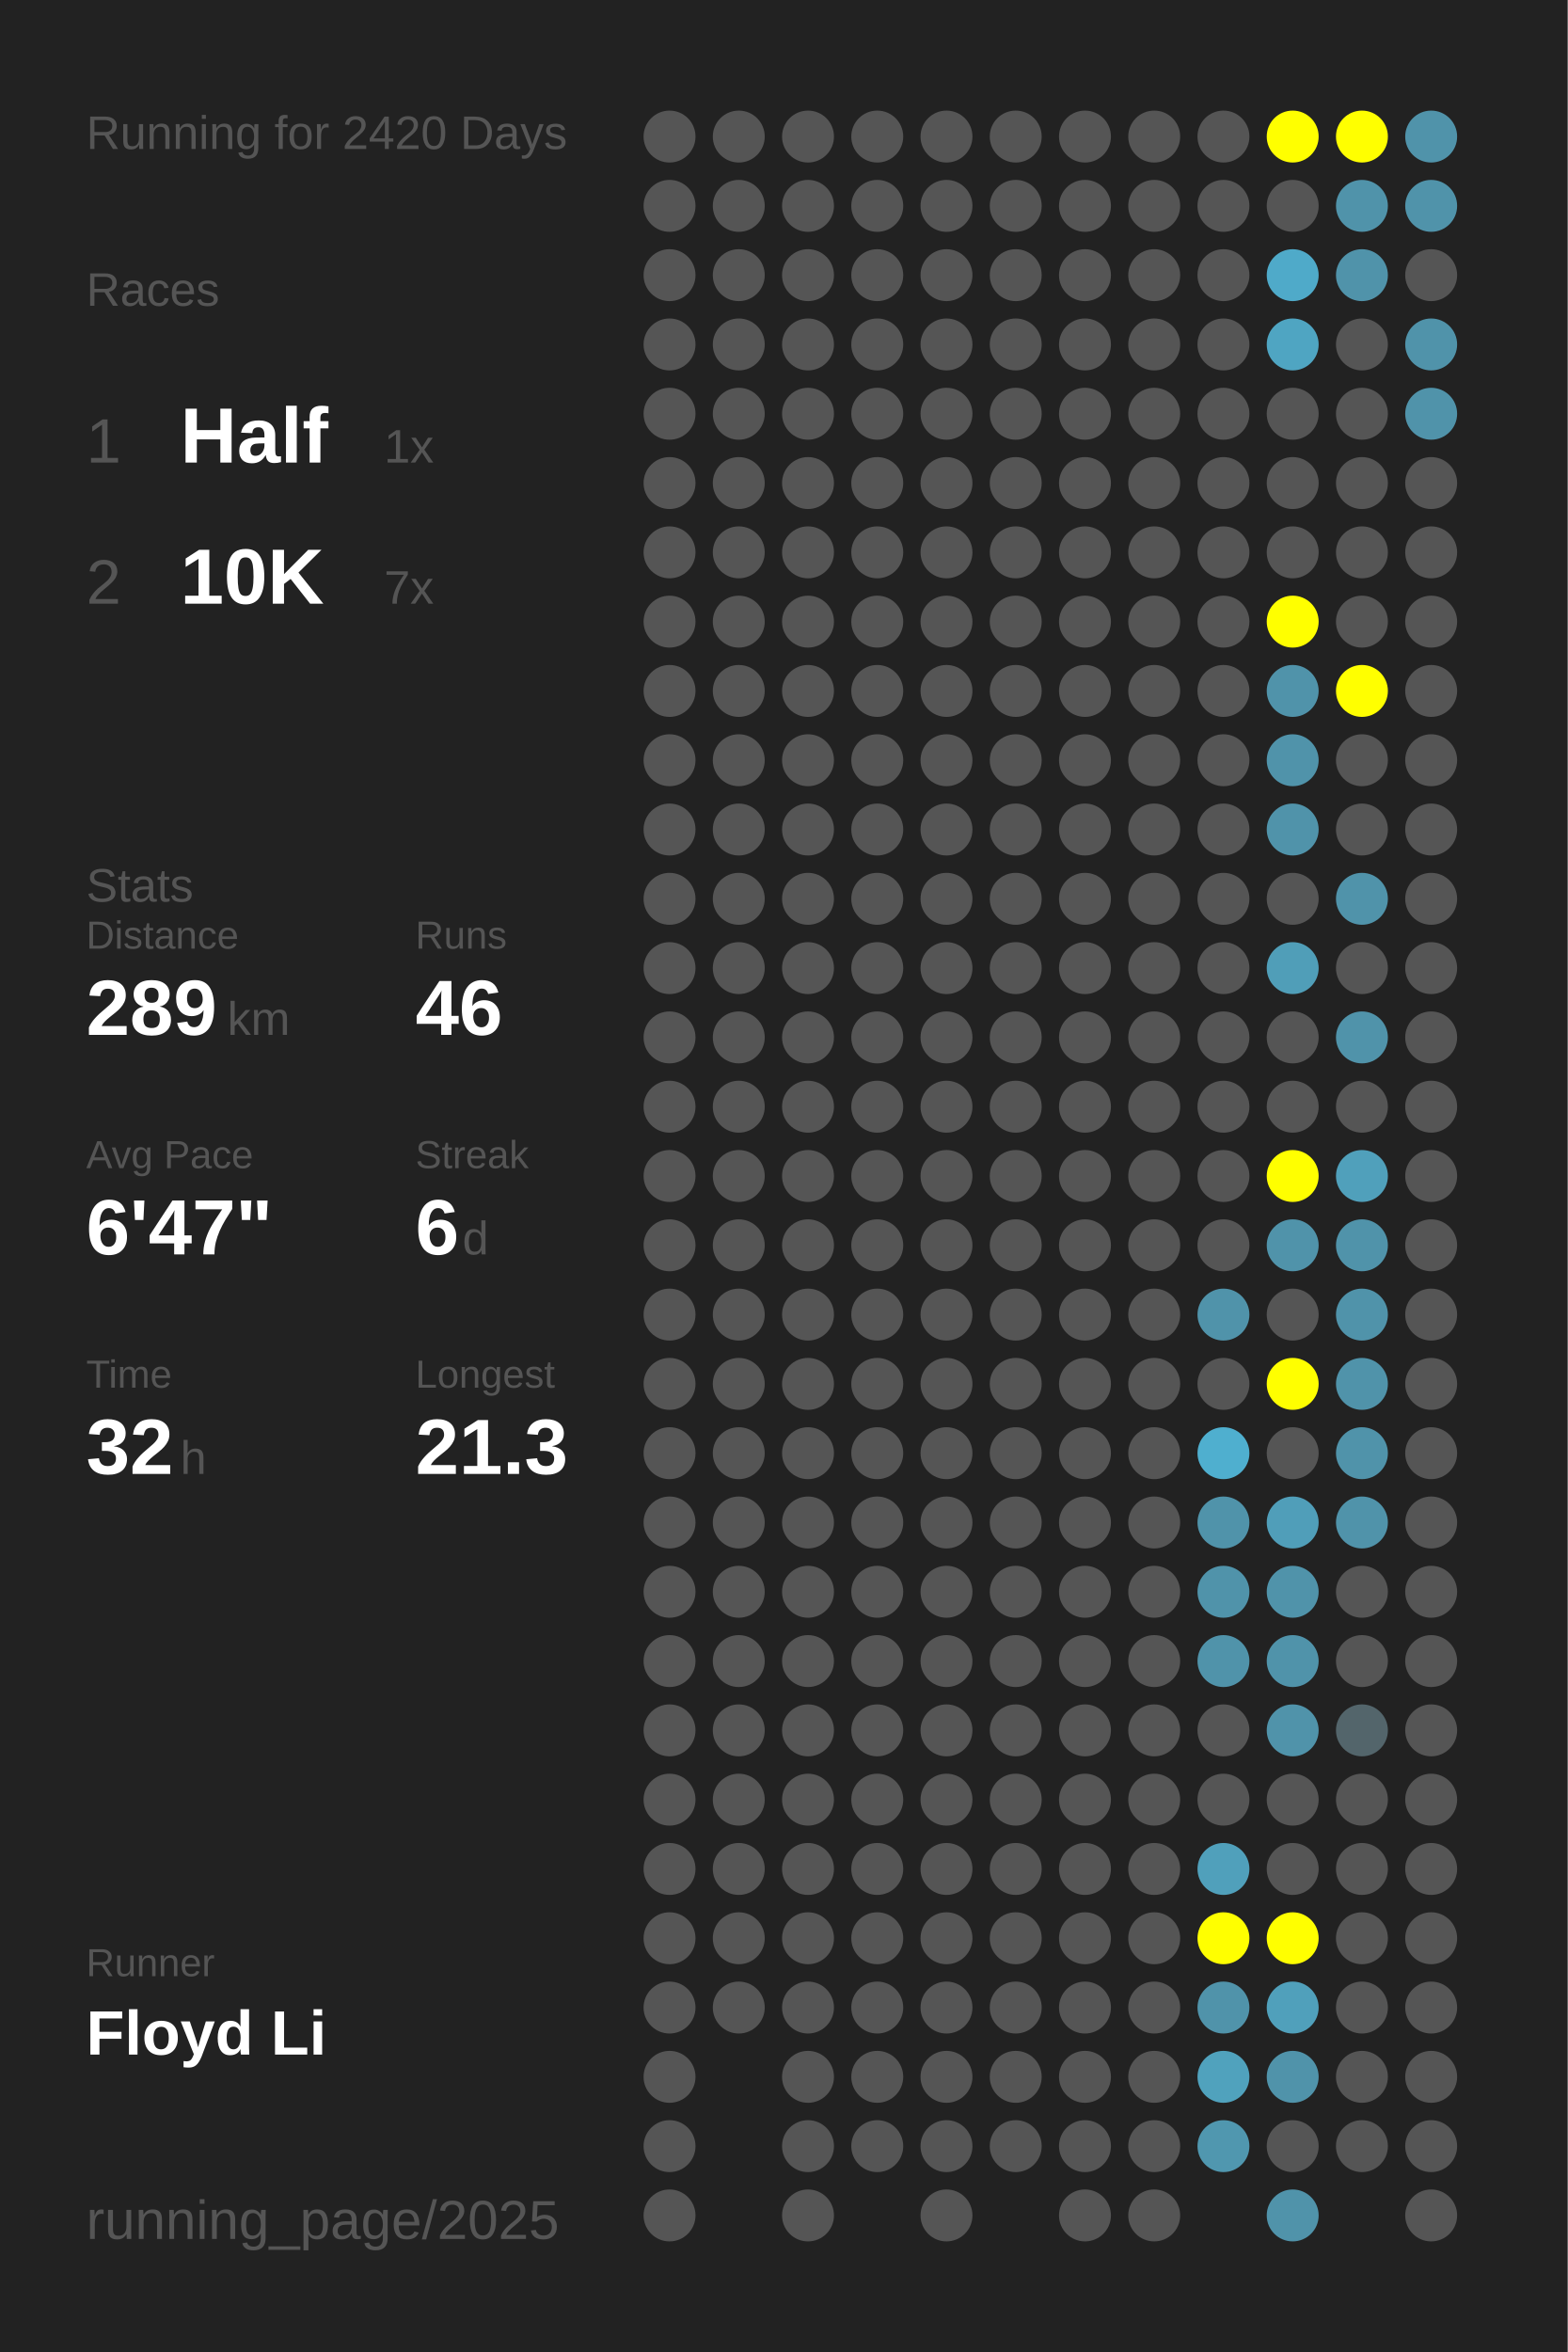
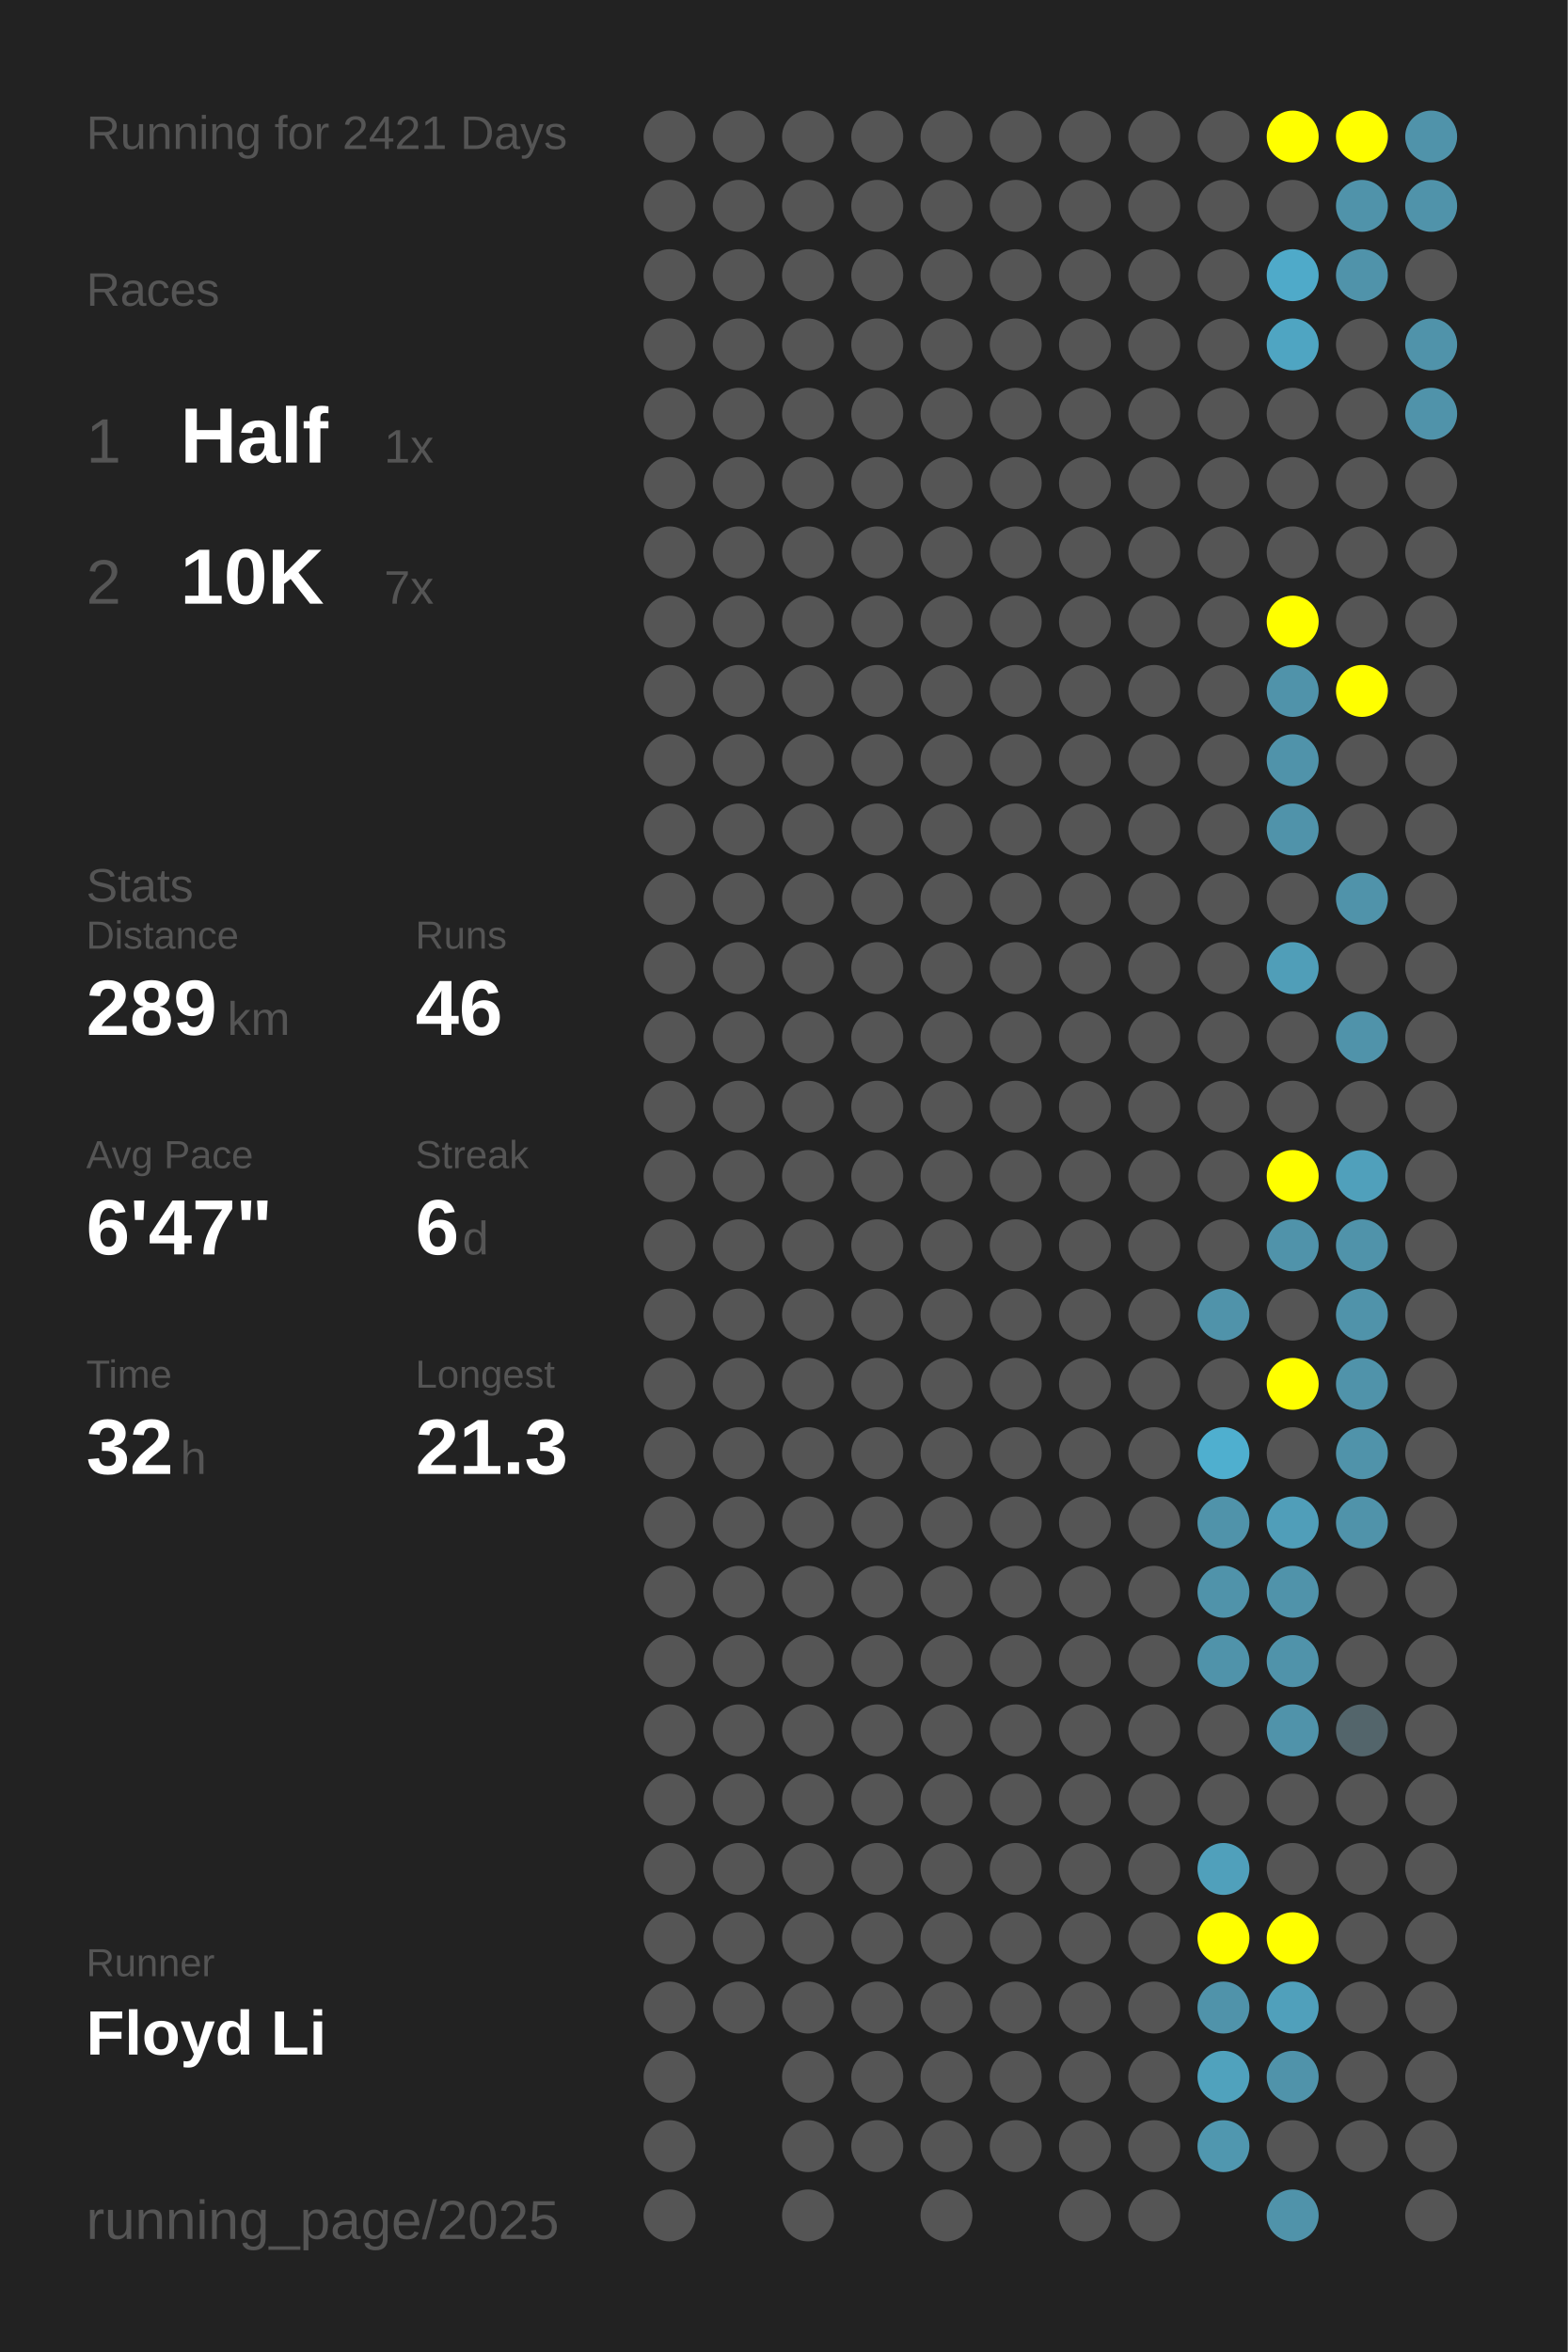
<svg xmlns="http://www.w3.org/2000/svg" baseProfile="full" height="300mm" version="1.1" viewBox="0,0,200,300" width="200mm">
  <defs />
  <rect fill="#222222" height="300" width="200" x="0" y="0" />
-   <text fill="#555555" style="font-size:6px; font-family:Arial;" x="11" y="19">Running for 2420 Days</text>
+   <text fill="#555555" style="font-size:6px; font-family:Arial;" x="11" y="19">Running for 2421 Days</text>
  <text fill="#555555" style="font-size:6px; font-family:Arial;" x="11" y="39">Races</text>
  <text fill="#555555" style="font-size:8px; font-family:Arial;" x="11" y="59">1</text>
  <text fill="#FFFFFF" style="font-size:10px; font-family:Arial; font-weight:bold;" x="23" y="59">Half</text>
  <text fill="#555555" style="font-size:6px; font-family:Arial;" x="49" y="59">1x</text>
  <text fill="#555555" style="font-size:8px; font-family:Arial;" x="11" y="77">2</text>
  <text fill="#FFFFFF" style="font-size:10px; font-family:Arial; font-weight:bold;" x="23" y="77">10K</text>
  <text fill="#555555" style="font-size:6px; font-family:Arial;" x="49" y="77">7x</text>
  <text fill="#555555" style="font-size:6px; font-family:Arial;" x="11" y="115">Stats</text>
  <text fill="#555555" style="font-size:5px; font-family:Arial;" x="11" y="121">Distance</text>
  <text fill="#FFFFFF" style="font-size:10px; font-family:Arial; font-weight:bold;" x="11" y="132">289</text>
  <text fill="#555555" style="font-size:6px; font-family:Arial;" x="29" y="132">km</text>
  <text fill="#555555" style="font-size:5px; font-family:Arial;" x="53" y="121">Runs</text>
  <text fill="#FFFFFF" style="font-size:10px; font-family:Arial; font-weight:bold;" x="53" y="132">46</text>
  <text fill="#555555" style="font-size:5px; font-family:Arial;" x="11" y="149">Avg Pace</text>
  <text fill="#FFFFFF" style="font-size:10px; font-family:Arial; font-weight:bold;" x="11" y="160">6'47"</text>
  <text fill="#555555" style="font-size:5px; font-family:Arial;" x="53" y="149">Streak</text>
  <text fill="#FFFFFF" style="font-size:10px; font-family:Arial; font-weight:bold;" x="53" y="160">6</text>
  <text fill="#555555" style="font-size:6px; font-family:Arial;" x="59" y="160">d</text>
  <text fill="#555555" style="font-size:5px; font-family:Arial;" x="11" y="177">Time</text>
  <text fill="#FFFFFF" style="font-size:10px; font-family:Arial; font-weight:bold;" x="11" y="188">32</text>
  <text fill="#555555" style="font-size:6px; font-family:Arial;" x="23" y="188">h</text>
  <text fill="#555555" style="font-size:5px; font-family:Arial;" x="53" y="177">Longest</text>
  <text fill="#FFFFFF" style="font-size:10px; font-family:Arial; font-weight:bold;" x="53" y="188">21.3</text>
  <text fill="#555555" style="font-size:5px; font-family:Arial;" x="11" y="252.065">Runner</text>
  <text fill="#FFFFFF" style="font-size:8px; font-family:Arial; font-weight:bold;" x="11" y="262.065">Floyd Li</text>
  <text fill="#555555" style="font-size:7px; font-family:Arial;" x="11" y="285.581">running_page/2025</text>
  <circle cx="85.417" cy="17.419" fill="#555555" r="3.312" />
  <circle cx="85.417" cy="26.258" fill="#555555" r="3.312" />
  <circle cx="85.417" cy="35.097" fill="#555555" r="3.312" />
  <circle cx="85.417" cy="43.935" fill="#555555" r="3.312" />
  <circle cx="85.417" cy="52.774" fill="#555555" r="3.312" />
  <circle cx="85.417" cy="61.613" fill="#555555" r="3.312" />
  <circle cx="85.417" cy="70.452" fill="#555555" r="3.312" />
  <circle cx="85.417" cy="79.29" fill="#555555" r="3.312" />
  <circle cx="85.417" cy="88.129" fill="#555555" r="3.312" />
  <circle cx="85.417" cy="96.968" fill="#555555" r="3.312" />
  <circle cx="85.417" cy="105.806" fill="#555555" r="3.312" />
  <circle cx="85.417" cy="114.645" fill="#555555" r="3.312" />
  <circle cx="85.417" cy="123.484" fill="#555555" r="3.312" />
  <circle cx="85.417" cy="132.323" fill="#555555" r="3.312" />
  <circle cx="85.417" cy="141.161" fill="#555555" r="3.312" />
  <circle cx="85.417" cy="150" fill="#555555" r="3.312" />
  <circle cx="85.417" cy="158.839" fill="#555555" r="3.312" />
  <circle cx="85.417" cy="167.677" fill="#555555" r="3.312" />
  <circle cx="85.417" cy="176.516" fill="#555555" r="3.312" />
  <circle cx="85.417" cy="185.355" fill="#555555" r="3.312" />
  <circle cx="85.417" cy="194.194" fill="#555555" r="3.312" />
  <circle cx="85.417" cy="203.032" fill="#555555" r="3.312" />
  <circle cx="85.417" cy="211.871" fill="#555555" r="3.312" />
  <circle cx="85.417" cy="220.71" fill="#555555" r="3.312" />
  <circle cx="85.417" cy="229.548" fill="#555555" r="3.312" />
  <circle cx="85.417" cy="238.387" fill="#555555" r="3.312" />
  <circle cx="85.417" cy="247.226" fill="#555555" r="3.312" />
  <circle cx="85.417" cy="256.065" fill="#555555" r="3.312" />
  <circle cx="85.417" cy="264.903" fill="#555555" r="3.312" />
  <circle cx="85.417" cy="273.742" fill="#555555" r="3.312" />
  <circle cx="85.417" cy="282.581" fill="#555555" r="3.312" />
  <circle cx="94.25" cy="17.419" fill="#555555" r="3.312" />
  <circle cx="94.25" cy="26.258" fill="#555555" r="3.312" />
  <circle cx="94.25" cy="35.097" fill="#555555" r="3.312" />
  <circle cx="94.25" cy="43.935" fill="#555555" r="3.312" />
  <circle cx="94.25" cy="52.774" fill="#555555" r="3.312" />
  <circle cx="94.25" cy="61.613" fill="#555555" r="3.312" />
  <circle cx="94.25" cy="70.452" fill="#555555" r="3.312" />
  <circle cx="94.25" cy="79.29" fill="#555555" r="3.312" />
  <circle cx="94.25" cy="88.129" fill="#555555" r="3.312" />
  <circle cx="94.25" cy="96.968" fill="#555555" r="3.312" />
  <circle cx="94.25" cy="105.806" fill="#555555" r="3.312" />
  <circle cx="94.25" cy="114.645" fill="#555555" r="3.312" />
  <circle cx="94.25" cy="123.484" fill="#555555" r="3.312" />
  <circle cx="94.25" cy="132.323" fill="#555555" r="3.312" />
  <circle cx="94.25" cy="141.161" fill="#555555" r="3.312" />
  <circle cx="94.25" cy="150" fill="#555555" r="3.312" />
  <circle cx="94.25" cy="158.839" fill="#555555" r="3.312" />
  <circle cx="94.25" cy="167.677" fill="#555555" r="3.312" />
  <circle cx="94.25" cy="176.516" fill="#555555" r="3.312" />
  <circle cx="94.25" cy="185.355" fill="#555555" r="3.312" />
  <circle cx="94.25" cy="194.194" fill="#555555" r="3.312" />
  <circle cx="94.25" cy="203.032" fill="#555555" r="3.312" />
  <circle cx="94.25" cy="211.871" fill="#555555" r="3.312" />
  <circle cx="94.25" cy="220.71" fill="#555555" r="3.312" />
  <circle cx="94.25" cy="229.548" fill="#555555" r="3.312" />
  <circle cx="94.25" cy="238.387" fill="#555555" r="3.312" />
  <circle cx="94.25" cy="247.226" fill="#555555" r="3.312" />
  <circle cx="94.25" cy="256.065" fill="#555555" r="3.312" />
  <circle cx="103.083" cy="17.419" fill="#555555" r="3.312" />
  <circle cx="103.083" cy="26.258" fill="#555555" r="3.312" />
  <circle cx="103.083" cy="35.097" fill="#555555" r="3.312" />
  <circle cx="103.083" cy="43.935" fill="#555555" r="3.312" />
  <circle cx="103.083" cy="52.774" fill="#555555" r="3.312" />
  <circle cx="103.083" cy="61.613" fill="#555555" r="3.312" />
  <circle cx="103.083" cy="70.452" fill="#555555" r="3.312" />
  <circle cx="103.083" cy="79.29" fill="#555555" r="3.312" />
  <circle cx="103.083" cy="88.129" fill="#555555" r="3.312" />
  <circle cx="103.083" cy="96.968" fill="#555555" r="3.312" />
  <circle cx="103.083" cy="105.806" fill="#555555" r="3.312" />
  <circle cx="103.083" cy="114.645" fill="#555555" r="3.312" />
  <circle cx="103.083" cy="123.484" fill="#555555" r="3.312" />
  <circle cx="103.083" cy="132.323" fill="#555555" r="3.312" />
  <circle cx="103.083" cy="141.161" fill="#555555" r="3.312" />
  <circle cx="103.083" cy="150" fill="#555555" r="3.312" />
  <circle cx="103.083" cy="158.839" fill="#555555" r="3.312" />
  <circle cx="103.083" cy="167.677" fill="#555555" r="3.312" />
  <circle cx="103.083" cy="176.516" fill="#555555" r="3.312" />
  <circle cx="103.083" cy="185.355" fill="#555555" r="3.312" />
  <circle cx="103.083" cy="194.194" fill="#555555" r="3.312" />
  <circle cx="103.083" cy="203.032" fill="#555555" r="3.312" />
  <circle cx="103.083" cy="211.871" fill="#555555" r="3.312" />
  <circle cx="103.083" cy="220.71" fill="#555555" r="3.312" />
  <circle cx="103.083" cy="229.548" fill="#555555" r="3.312" />
  <circle cx="103.083" cy="238.387" fill="#555555" r="3.312" />
  <circle cx="103.083" cy="247.226" fill="#555555" r="3.312" />
  <circle cx="103.083" cy="256.065" fill="#555555" r="3.312" />
  <circle cx="103.083" cy="264.903" fill="#555555" r="3.312" />
  <circle cx="103.083" cy="273.742" fill="#555555" r="3.312" />
  <circle cx="103.083" cy="282.581" fill="#555555" r="3.312" />
  <circle cx="111.917" cy="17.419" fill="#555555" r="3.312" />
  <circle cx="111.917" cy="26.258" fill="#555555" r="3.312" />
  <circle cx="111.917" cy="35.097" fill="#555555" r="3.312" />
  <circle cx="111.917" cy="43.935" fill="#555555" r="3.312" />
  <circle cx="111.917" cy="52.774" fill="#555555" r="3.312" />
  <circle cx="111.917" cy="61.613" fill="#555555" r="3.312" />
  <circle cx="111.917" cy="70.452" fill="#555555" r="3.312" />
  <circle cx="111.917" cy="79.29" fill="#555555" r="3.312" />
  <circle cx="111.917" cy="88.129" fill="#555555" r="3.312" />
  <circle cx="111.917" cy="96.968" fill="#555555" r="3.312" />
  <circle cx="111.917" cy="105.806" fill="#555555" r="3.312" />
  <circle cx="111.917" cy="114.645" fill="#555555" r="3.312" />
  <circle cx="111.917" cy="123.484" fill="#555555" r="3.312" />
  <circle cx="111.917" cy="132.323" fill="#555555" r="3.312" />
  <circle cx="111.917" cy="141.161" fill="#555555" r="3.312" />
  <circle cx="111.917" cy="150" fill="#555555" r="3.312" />
  <circle cx="111.917" cy="158.839" fill="#555555" r="3.312" />
  <circle cx="111.917" cy="167.677" fill="#555555" r="3.312" />
  <circle cx="111.917" cy="176.516" fill="#555555" r="3.312" />
  <circle cx="111.917" cy="185.355" fill="#555555" r="3.312" />
  <circle cx="111.917" cy="194.194" fill="#555555" r="3.312" />
  <circle cx="111.917" cy="203.032" fill="#555555" r="3.312" />
  <circle cx="111.917" cy="211.871" fill="#555555" r="3.312" />
  <circle cx="111.917" cy="220.71" fill="#555555" r="3.312" />
  <circle cx="111.917" cy="229.548" fill="#555555" r="3.312" />
  <circle cx="111.917" cy="238.387" fill="#555555" r="3.312" />
  <circle cx="111.917" cy="247.226" fill="#555555" r="3.312" />
  <circle cx="111.917" cy="256.065" fill="#555555" r="3.312" />
  <circle cx="111.917" cy="264.903" fill="#555555" r="3.312" />
  <circle cx="111.917" cy="273.742" fill="#555555" r="3.312" />
  <circle cx="120.75" cy="17.419" fill="#555555" r="3.312" />
  <circle cx="120.75" cy="26.258" fill="#555555" r="3.312" />
  <circle cx="120.75" cy="35.097" fill="#555555" r="3.312" />
  <circle cx="120.75" cy="43.935" fill="#555555" r="3.312" />
  <circle cx="120.75" cy="52.774" fill="#555555" r="3.312" />
  <circle cx="120.75" cy="61.613" fill="#555555" r="3.312" />
  <circle cx="120.75" cy="70.452" fill="#555555" r="3.312" />
  <circle cx="120.75" cy="79.29" fill="#555555" r="3.312" />
  <circle cx="120.75" cy="88.129" fill="#555555" r="3.312" />
  <circle cx="120.75" cy="96.968" fill="#555555" r="3.312" />
  <circle cx="120.75" cy="105.806" fill="#555555" r="3.312" />
  <circle cx="120.75" cy="114.645" fill="#555555" r="3.312" />
  <circle cx="120.75" cy="123.484" fill="#555555" r="3.312" />
  <circle cx="120.75" cy="132.323" fill="#555555" r="3.312" />
  <circle cx="120.75" cy="141.161" fill="#555555" r="3.312" />
  <circle cx="120.75" cy="150" fill="#555555" r="3.312" />
  <circle cx="120.75" cy="158.839" fill="#555555" r="3.312" />
  <circle cx="120.75" cy="167.677" fill="#555555" r="3.312" />
  <circle cx="120.75" cy="176.516" fill="#555555" r="3.312" />
  <circle cx="120.75" cy="185.355" fill="#555555" r="3.312" />
  <circle cx="120.75" cy="194.194" fill="#555555" r="3.312" />
  <circle cx="120.75" cy="203.032" fill="#555555" r="3.312" />
  <circle cx="120.75" cy="211.871" fill="#555555" r="3.312" />
  <circle cx="120.75" cy="220.71" fill="#555555" r="3.312" />
  <circle cx="120.75" cy="229.548" fill="#555555" r="3.312" />
  <circle cx="120.75" cy="238.387" fill="#555555" r="3.312" />
  <circle cx="120.75" cy="247.226" fill="#555555" r="3.312" />
  <circle cx="120.75" cy="256.065" fill="#555555" r="3.312" />
  <circle cx="120.75" cy="264.903" fill="#555555" r="3.312" />
  <circle cx="120.75" cy="273.742" fill="#555555" r="3.312" />
  <circle cx="120.75" cy="282.581" fill="#555555" r="3.312" />
  <circle cx="129.583" cy="17.419" fill="#555555" r="3.312" />
  <circle cx="129.583" cy="26.258" fill="#555555" r="3.312" />
  <circle cx="129.583" cy="35.097" fill="#555555" r="3.312" />
  <circle cx="129.583" cy="43.935" fill="#555555" r="3.312" />
  <circle cx="129.583" cy="52.774" fill="#555555" r="3.312" />
  <circle cx="129.583" cy="61.613" fill="#555555" r="3.312" />
  <circle cx="129.583" cy="70.452" fill="#555555" r="3.312" />
  <circle cx="129.583" cy="79.29" fill="#555555" r="3.312" />
  <circle cx="129.583" cy="88.129" fill="#555555" r="3.312" />
  <circle cx="129.583" cy="96.968" fill="#555555" r="3.312" />
  <circle cx="129.583" cy="105.806" fill="#555555" r="3.312" />
  <circle cx="129.583" cy="114.645" fill="#555555" r="3.312" />
  <circle cx="129.583" cy="123.484" fill="#555555" r="3.312" />
  <circle cx="129.583" cy="132.323" fill="#555555" r="3.312" />
  <circle cx="129.583" cy="141.161" fill="#555555" r="3.312" />
  <circle cx="129.583" cy="150" fill="#555555" r="3.312" />
  <circle cx="129.583" cy="158.839" fill="#555555" r="3.312" />
  <circle cx="129.583" cy="167.677" fill="#555555" r="3.312" />
  <circle cx="129.583" cy="176.516" fill="#555555" r="3.312" />
  <circle cx="129.583" cy="185.355" fill="#555555" r="3.312" />
  <circle cx="129.583" cy="194.194" fill="#555555" r="3.312" />
  <circle cx="129.583" cy="203.032" fill="#555555" r="3.312" />
  <circle cx="129.583" cy="211.871" fill="#555555" r="3.312" />
  <circle cx="129.583" cy="220.71" fill="#555555" r="3.312" />
  <circle cx="129.583" cy="229.548" fill="#555555" r="3.312" />
  <circle cx="129.583" cy="238.387" fill="#555555" r="3.312" />
  <circle cx="129.583" cy="247.226" fill="#555555" r="3.312" />
  <circle cx="129.583" cy="256.065" fill="#555555" r="3.312" />
  <circle cx="129.583" cy="264.903" fill="#555555" r="3.312" />
  <circle cx="129.583" cy="273.742" fill="#555555" r="3.312" />
  <circle cx="138.417" cy="17.419" fill="#555555" r="3.312" />
  <circle cx="138.417" cy="26.258" fill="#555555" r="3.312" />
  <circle cx="138.417" cy="35.097" fill="#555555" r="3.312" />
  <circle cx="138.417" cy="43.935" fill="#555555" r="3.312" />
  <circle cx="138.417" cy="52.774" fill="#555555" r="3.312" />
  <circle cx="138.417" cy="61.613" fill="#555555" r="3.312" />
  <circle cx="138.417" cy="70.452" fill="#555555" r="3.312" />
  <circle cx="138.417" cy="79.29" fill="#555555" r="3.312" />
  <circle cx="138.417" cy="88.129" fill="#555555" r="3.312" />
  <circle cx="138.417" cy="96.968" fill="#555555" r="3.312" />
  <circle cx="138.417" cy="105.806" fill="#555555" r="3.312" />
  <circle cx="138.417" cy="114.645" fill="#555555" r="3.312" />
  <circle cx="138.417" cy="123.484" fill="#555555" r="3.312" />
  <circle cx="138.417" cy="132.323" fill="#555555" r="3.312" />
  <circle cx="138.417" cy="141.161" fill="#555555" r="3.312" />
  <circle cx="138.417" cy="150" fill="#555555" r="3.312" />
  <circle cx="138.417" cy="158.839" fill="#555555" r="3.312" />
  <circle cx="138.417" cy="167.677" fill="#555555" r="3.312" />
  <circle cx="138.417" cy="176.516" fill="#555555" r="3.312" />
  <circle cx="138.417" cy="185.355" fill="#555555" r="3.312" />
  <circle cx="138.417" cy="194.194" fill="#555555" r="3.312" />
  <circle cx="138.417" cy="203.032" fill="#555555" r="3.312" />
  <circle cx="138.417" cy="211.871" fill="#555555" r="3.312" />
  <circle cx="138.417" cy="220.71" fill="#555555" r="3.312" />
  <circle cx="138.417" cy="229.548" fill="#555555" r="3.312" />
  <circle cx="138.417" cy="238.387" fill="#555555" r="3.312" />
  <circle cx="138.417" cy="247.226" fill="#555555" r="3.312" />
  <circle cx="138.417" cy="256.065" fill="#555555" r="3.312" />
  <circle cx="138.417" cy="264.903" fill="#555555" r="3.312" />
  <circle cx="138.417" cy="273.742" fill="#555555" r="3.312" />
  <circle cx="138.417" cy="282.581" fill="#555555" r="3.312" />
  <circle cx="147.25" cy="17.419" fill="#555555" r="3.312" />
  <circle cx="147.25" cy="26.258" fill="#555555" r="3.312" />
  <circle cx="147.25" cy="35.097" fill="#555555" r="3.312" />
  <circle cx="147.25" cy="43.935" fill="#555555" r="3.312" />
  <circle cx="147.25" cy="52.774" fill="#555555" r="3.312" />
  <circle cx="147.25" cy="61.613" fill="#555555" r="3.312" />
  <circle cx="147.25" cy="70.452" fill="#555555" r="3.312" />
  <circle cx="147.25" cy="79.29" fill="#555555" r="3.312" />
  <circle cx="147.25" cy="88.129" fill="#555555" r="3.312" />
  <circle cx="147.25" cy="96.968" fill="#555555" r="3.312" />
  <circle cx="147.25" cy="105.806" fill="#555555" r="3.312" />
  <circle cx="147.25" cy="114.645" fill="#555555" r="3.312" />
  <circle cx="147.25" cy="123.484" fill="#555555" r="3.312" />
  <circle cx="147.25" cy="132.323" fill="#555555" r="3.312" />
  <circle cx="147.25" cy="141.161" fill="#555555" r="3.312" />
  <circle cx="147.25" cy="150" fill="#555555" r="3.312" />
  <circle cx="147.25" cy="158.839" fill="#555555" r="3.312" />
  <circle cx="147.25" cy="167.677" fill="#555555" r="3.312" />
  <circle cx="147.25" cy="176.516" fill="#555555" r="3.312" />
  <circle cx="147.25" cy="185.355" fill="#555555" r="3.312" />
  <circle cx="147.25" cy="194.194" fill="#555555" r="3.312" />
  <circle cx="147.25" cy="203.032" fill="#555555" r="3.312" />
  <circle cx="147.25" cy="211.871" fill="#555555" r="3.312" />
  <circle cx="147.25" cy="220.71" fill="#555555" r="3.312" />
  <circle cx="147.25" cy="229.548" fill="#555555" r="3.312" />
  <circle cx="147.25" cy="238.387" fill="#555555" r="3.312" />
  <circle cx="147.25" cy="247.226" fill="#555555" r="3.312" />
  <circle cx="147.25" cy="256.065" fill="#555555" r="3.312" />
  <circle cx="147.25" cy="264.903" fill="#555555" r="3.312" />
  <circle cx="147.25" cy="273.742" fill="#555555" r="3.312" />
  <circle cx="147.25" cy="282.581" fill="#555555" r="3.312" />
  <circle cx="156.083" cy="17.419" fill="#555555" r="3.312" />
  <circle cx="156.083" cy="26.258" fill="#555555" r="3.312" />
  <circle cx="156.083" cy="35.097" fill="#555555" r="3.312" />
  <circle cx="156.083" cy="43.935" fill="#555555" r="3.312" />
  <circle cx="156.083" cy="52.774" fill="#555555" r="3.312" />
  <circle cx="156.083" cy="61.613" fill="#555555" r="3.312" />
  <circle cx="156.083" cy="70.452" fill="#555555" r="3.312" />
  <circle cx="156.083" cy="79.29" fill="#555555" r="3.312" />
  <circle cx="156.083" cy="88.129" fill="#555555" r="3.312" />
  <circle cx="156.083" cy="96.968" fill="#555555" r="3.312" />
  <circle cx="156.083" cy="105.806" fill="#555555" r="3.312" />
  <circle cx="156.083" cy="114.645" fill="#555555" r="3.312" />
  <circle cx="156.083" cy="123.484" fill="#555555" r="3.312" />
  <circle cx="156.083" cy="132.323" fill="#555555" r="3.312" />
  <circle cx="156.083" cy="141.161" fill="#555555" r="3.312" />
  <circle cx="156.083" cy="150" fill="#555555" r="3.312" />
  <circle cx="156.083" cy="158.839" fill="#555555" r="3.312" />
  <circle cx="156.083" cy="167.677" fill="#5093aa" r="3.312" />
  <circle cx="156.083" cy="176.516" fill="#555555" r="3.312" />
  <circle cx="156.083" cy="185.355" fill="#4fafcf" r="3.312" />
  <circle cx="156.083" cy="194.194" fill="#5093aa" r="3.312" />
  <circle cx="156.083" cy="203.032" fill="#5093aa" r="3.312" />
  <circle cx="156.083" cy="211.871" fill="#5093aa" r="3.312" />
  <circle cx="156.083" cy="220.71" fill="#555555" r="3.312" />
  <circle cx="156.083" cy="229.548" fill="#555555" r="3.312" />
  <circle cx="156.083" cy="238.387" fill="#50a0bb" r="3.312" />
  <circle cx="156.083" cy="247.226" fill="#FFFF00" r="3.312" />
  <circle cx="156.083" cy="256.065" fill="#5093aa" r="3.312" />
  <circle cx="156.083" cy="264.903" fill="#50a2bd" r="3.312" />
  <circle cx="156.083" cy="273.742" fill="#5097af" r="3.312" />
  <circle cx="164.917" cy="17.419" fill="#FFFF00" r="3.312" />
  <circle cx="164.917" cy="26.258" fill="#555555" r="3.312" />
  <circle cx="164.917" cy="35.097" fill="#4faac9" r="3.312" />
  <circle cx="164.917" cy="43.935" fill="#4fa5c2" r="3.312" />
  <circle cx="164.917" cy="52.774" fill="#555555" r="3.312" />
  <circle cx="164.917" cy="61.613" fill="#555555" r="3.312" />
  <circle cx="164.917" cy="70.452" fill="#555555" r="3.312" />
  <circle cx="164.917" cy="79.29" fill="#FFFF00" r="3.312" />
  <circle cx="164.917" cy="88.129" fill="#5093aa" r="3.312" />
  <circle cx="164.917" cy="96.968" fill="#5093aa" r="3.312" />
  <circle cx="164.917" cy="105.806" fill="#5093aa" r="3.312" />
  <circle cx="164.917" cy="114.645" fill="#555555" r="3.312" />
  <circle cx="164.917" cy="123.484" fill="#509eb8" r="3.312" />
  <circle cx="164.917" cy="132.323" fill="#555555" r="3.312" />
  <circle cx="164.917" cy="141.161" fill="#555555" r="3.312" />
  <circle cx="164.917" cy="150" fill="#FFFF00" r="3.312" />
  <circle cx="164.917" cy="158.839" fill="#5093aa" r="3.312" />
  <circle cx="164.917" cy="167.677" fill="#555555" r="3.312" />
  <circle cx="164.917" cy="176.516" fill="#FFFF00" r="3.312" />
  <circle cx="164.917" cy="185.355" fill="#555555" r="3.312" />
  <circle cx="164.917" cy="194.194" fill="#509eb9" r="3.312" />
  <circle cx="164.917" cy="203.032" fill="#5093aa" r="3.312" />
  <circle cx="164.917" cy="211.871" fill="#5093aa" r="3.312" />
  <circle cx="164.917" cy="220.71" fill="#5093aa" r="3.312" />
  <circle cx="164.917" cy="229.548" fill="#555555" r="3.312" />
  <circle cx="164.917" cy="238.387" fill="#555555" r="3.312" />
  <circle cx="164.917" cy="247.226" fill="#FFFF00" r="3.312" />
  <circle cx="164.917" cy="256.065" fill="#50a0bb" r="3.312" />
  <circle cx="164.917" cy="264.903" fill="#5093aa" r="3.312" />
  <circle cx="164.917" cy="273.742" fill="#555555" r="3.312" />
  <circle cx="164.917" cy="282.581" fill="#5093aa" r="3.312" />
  <circle cx="173.75" cy="17.419" fill="#FFFF00" r="3.312" />
  <circle cx="173.75" cy="26.258" fill="#5093aa" r="3.312" />
  <circle cx="173.75" cy="35.097" fill="#5093aa" r="3.312" />
  <circle cx="173.75" cy="43.935" fill="#555555" r="3.312" />
  <circle cx="173.75" cy="52.774" fill="#555555" r="3.312" />
  <circle cx="173.75" cy="61.613" fill="#555555" r="3.312" />
  <circle cx="173.75" cy="70.452" fill="#555555" r="3.312" />
  <circle cx="173.75" cy="79.29" fill="#555555" r="3.312" />
  <circle cx="173.75" cy="88.129" fill="#FFFF00" r="3.312" />
  <circle cx="173.75" cy="96.968" fill="#555555" r="3.312" />
  <circle cx="173.75" cy="105.806" fill="#555555" r="3.312" />
  <circle cx="173.75" cy="114.645" fill="#5093aa" r="3.312" />
  <circle cx="173.75" cy="123.484" fill="#555555" r="3.312" />
  <circle cx="173.75" cy="132.323" fill="#5093aa" r="3.312" />
  <circle cx="173.75" cy="141.161" fill="#555555" r="3.312" />
  <circle cx="173.75" cy="150" fill="#50a0bb" r="3.312" />
  <circle cx="173.75" cy="158.839" fill="#5093aa" r="3.312" />
  <circle cx="173.75" cy="167.677" fill="#5093aa" r="3.312" />
  <circle cx="173.75" cy="176.516" fill="#5093aa" r="3.312" />
  <circle cx="173.75" cy="185.355" fill="#5093aa" r="3.312" />
  <circle cx="173.75" cy="194.194" fill="#5093aa" r="3.312" />
  <circle cx="173.75" cy="203.032" fill="#555555" r="3.312" />
  <circle cx="173.75" cy="211.871" fill="#555555" r="3.312" />
  <circle cx="173.75" cy="220.71" fill="#53656b" r="3.312" />
  <circle cx="173.75" cy="229.548" fill="#555555" r="3.312" />
  <circle cx="173.75" cy="238.387" fill="#555555" r="3.312" />
  <circle cx="173.75" cy="247.226" fill="#555555" r="3.312" />
  <circle cx="173.75" cy="256.065" fill="#555555" r="3.312" />
  <circle cx="173.75" cy="264.903" fill="#555555" r="3.312" />
  <circle cx="173.75" cy="273.742" fill="#555555" r="3.312" />
  <circle cx="182.583" cy="17.419" fill="#5093aa" r="3.312" />
  <circle cx="182.583" cy="26.258" fill="#5093aa" r="3.312" />
  <circle cx="182.583" cy="35.097" fill="#555555" r="3.312" />
  <circle cx="182.583" cy="43.935" fill="#5093aa" r="3.312" />
  <circle cx="182.583" cy="52.774" fill="#5093aa" r="3.312" />
  <circle cx="182.583" cy="61.613" fill="#555555" r="3.312" />
  <circle cx="182.583" cy="70.452" fill="#555555" r="3.312" />
  <circle cx="182.583" cy="79.29" fill="#555555" r="3.312" />
  <circle cx="182.583" cy="88.129" fill="#555555" r="3.312" />
  <circle cx="182.583" cy="96.968" fill="#555555" r="3.312" />
  <circle cx="182.583" cy="105.806" fill="#555555" r="3.312" />
  <circle cx="182.583" cy="114.645" fill="#555555" r="3.312" />
  <circle cx="182.583" cy="123.484" fill="#555555" r="3.312" />
  <circle cx="182.583" cy="132.323" fill="#555555" r="3.312" />
  <circle cx="182.583" cy="141.161" fill="#555555" r="3.312" />
  <circle cx="182.583" cy="150" fill="#555555" r="3.312" />
  <circle cx="182.583" cy="158.839" fill="#555555" r="3.312" />
  <circle cx="182.583" cy="167.677" fill="#555555" r="3.312" />
  <circle cx="182.583" cy="176.516" fill="#555555" r="3.312" />
  <circle cx="182.583" cy="185.355" fill="#555555" r="3.312" />
  <circle cx="182.583" cy="194.194" fill="#555555" r="3.312" />
  <circle cx="182.583" cy="203.032" fill="#555555" r="3.312" />
  <circle cx="182.583" cy="211.871" fill="#555555" r="3.312" />
  <circle cx="182.583" cy="220.71" fill="#555555" r="3.312" />
  <circle cx="182.583" cy="229.548" fill="#555555" r="3.312" />
  <circle cx="182.583" cy="238.387" fill="#555555" r="3.312" />
  <circle cx="182.583" cy="247.226" fill="#555555" r="3.312" />
  <circle cx="182.583" cy="256.065" fill="#555555" r="3.312" />
  <circle cx="182.583" cy="264.903" fill="#555555" r="3.312" />
  <circle cx="182.583" cy="273.742" fill="#555555" r="3.312" />
  <circle cx="182.583" cy="282.581" fill="#555555" r="3.312" />
</svg>
